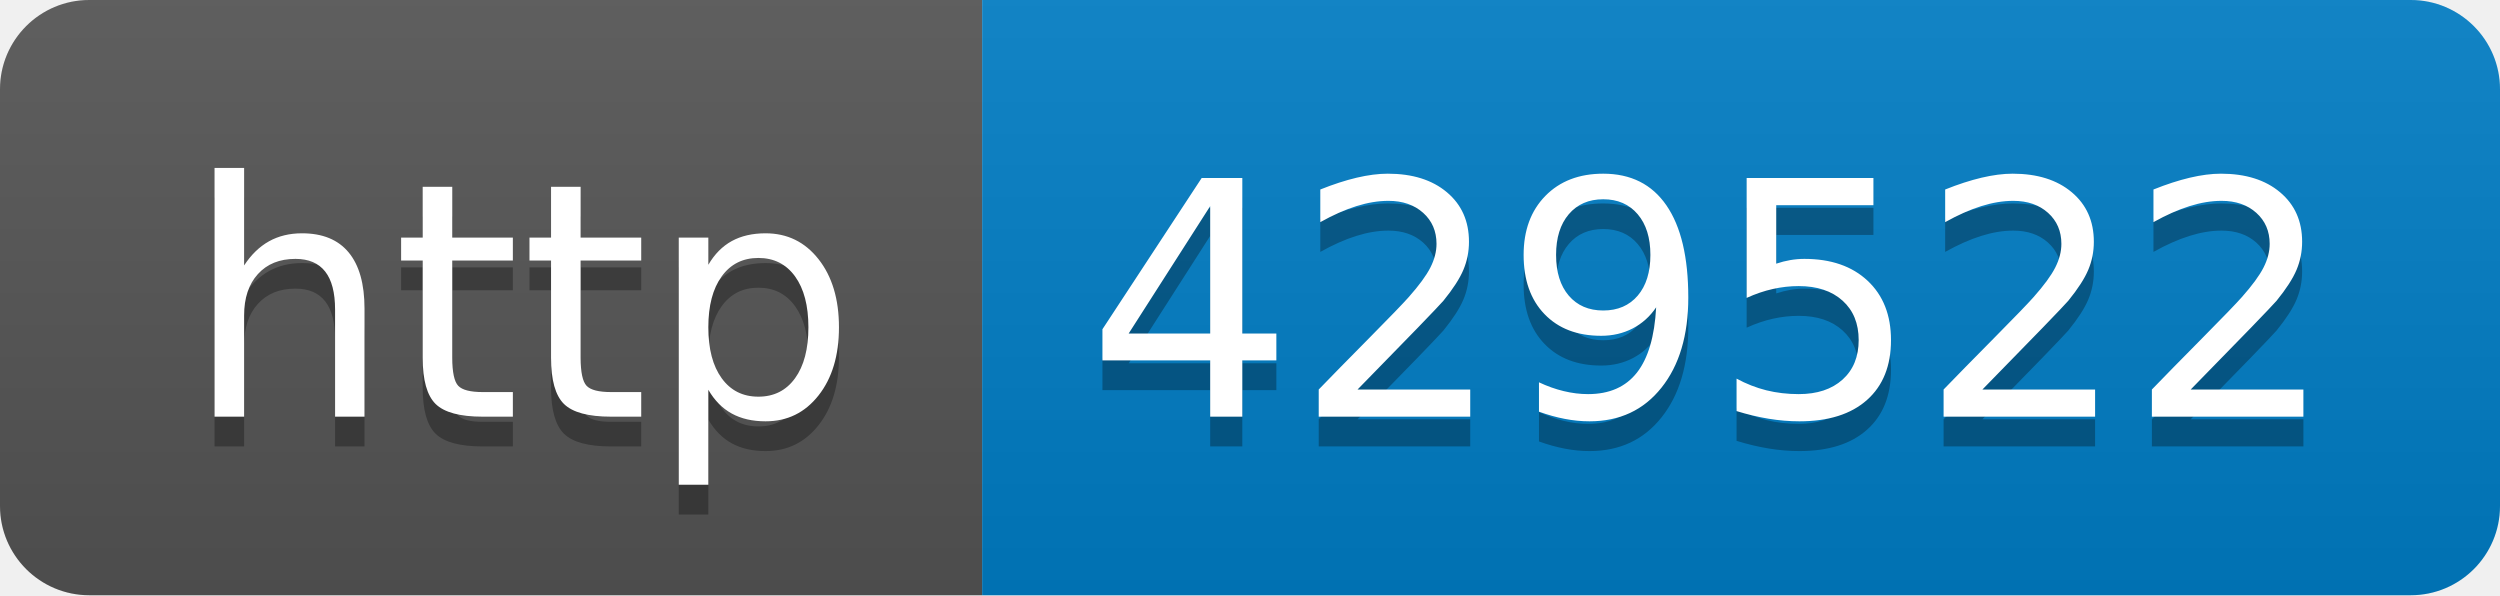
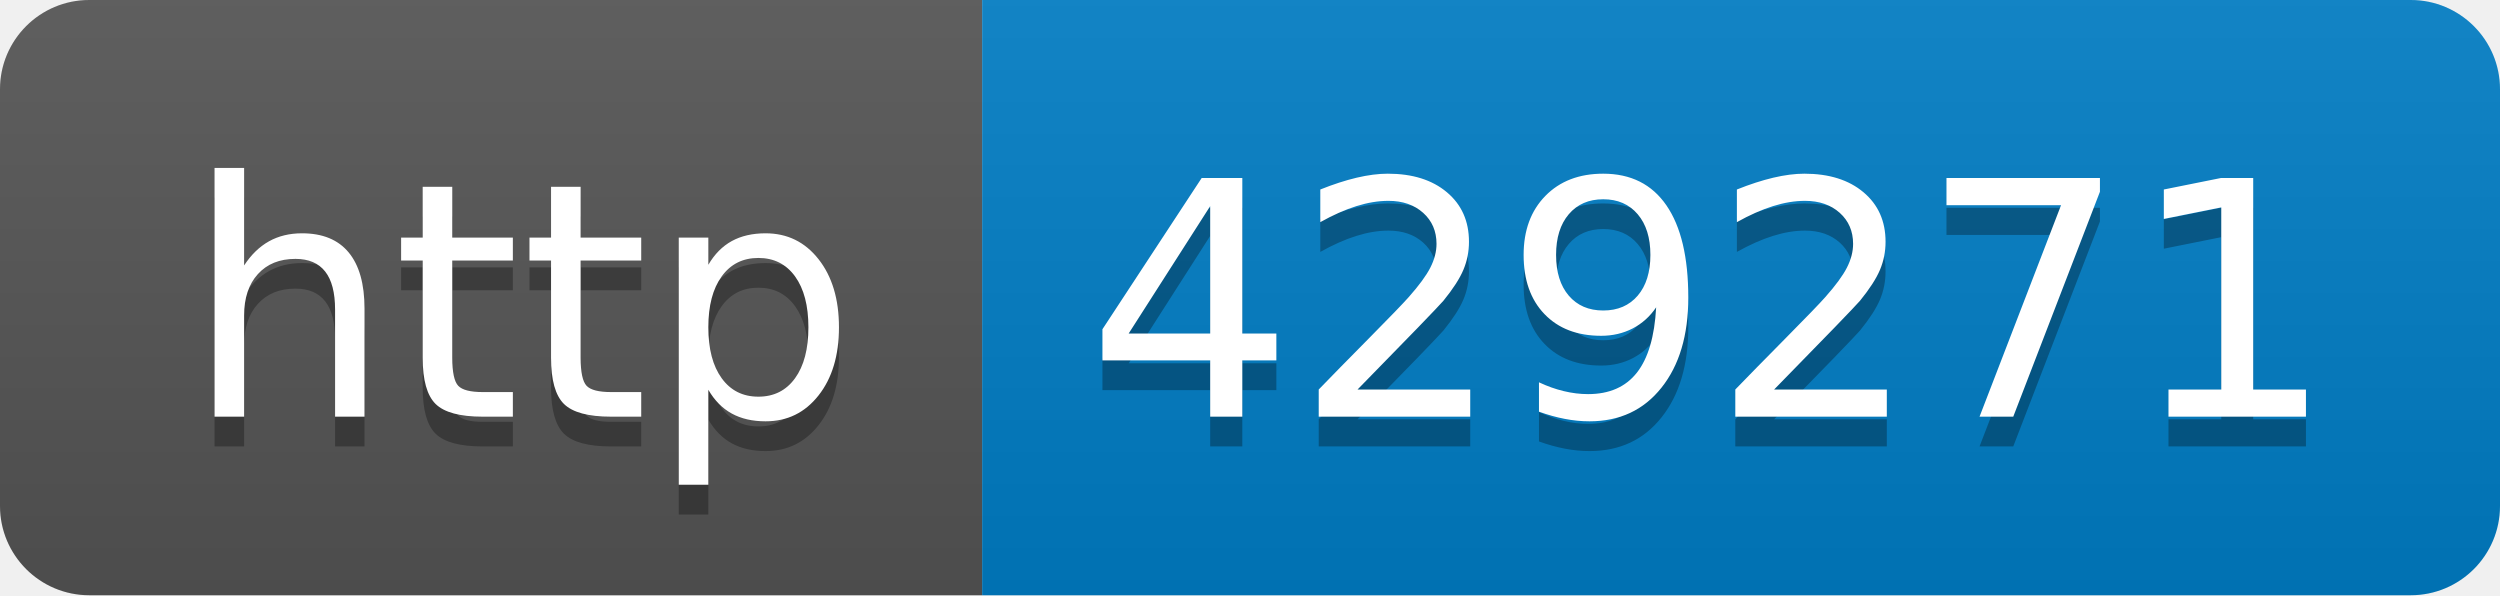
- <svg xmlns="http://www.w3.org/2000/svg" width="84" height="20" role="img" aria-label="http: 429522">
+ <svg xmlns="http://www.w3.org/2000/svg" width="84" height="20" role="img" aria-label="http: 429271">
  <linearGradient id="s" x2="0" y2="100%">
    <stop offset="0" stop-color="#bbb" stop-opacity=".1" />
    <stop offset="1" stop-opacity=".1" />
  </linearGradient>
  <clipPath id="r">
    <rect width="84" height="20" rx="3" fill="#fff" />
  </clipPath>
  <g clip-path="url(#r)">
    <rect width="33" height="20" fill="#555" />
    <rect x="33" width="51" height="20" fill="#007ec6" />
    <rect width="84" height="20" fill="url(#s)" />
  </g>
  <g fill="#fff" text-anchor="middle" font-family="Verdana,Geneva,DejaVu Sans,sans-serif" text-rendering="geometricPrecision" font-size="110">
    <text aria-hidden="true" x="175" y="150" fill="#010101" fill-opacity=".3" transform="scale(.1)" textLength="230">http</text>
    <text x="175" y="140" transform="scale(.1)" fill="#fff" textLength="230">http</text>
-     <text aria-hidden="true" x="575" y="150" fill="#010101" fill-opacity=".3" transform="scale(.1)" textLength="410">429522</text>
-     <text x="575" y="140" transform="scale(.1)" fill="#fff" textLength="410">429522</text>
+     <text aria-hidden="true" x="575" y="150" fill="#010101" fill-opacity=".3" transform="scale(.1)" textLength="410">429271</text>
+     <text x="575" y="140" transform="scale(.1)" fill="#fff" textLength="410">429271</text>
  </g>
</svg>
